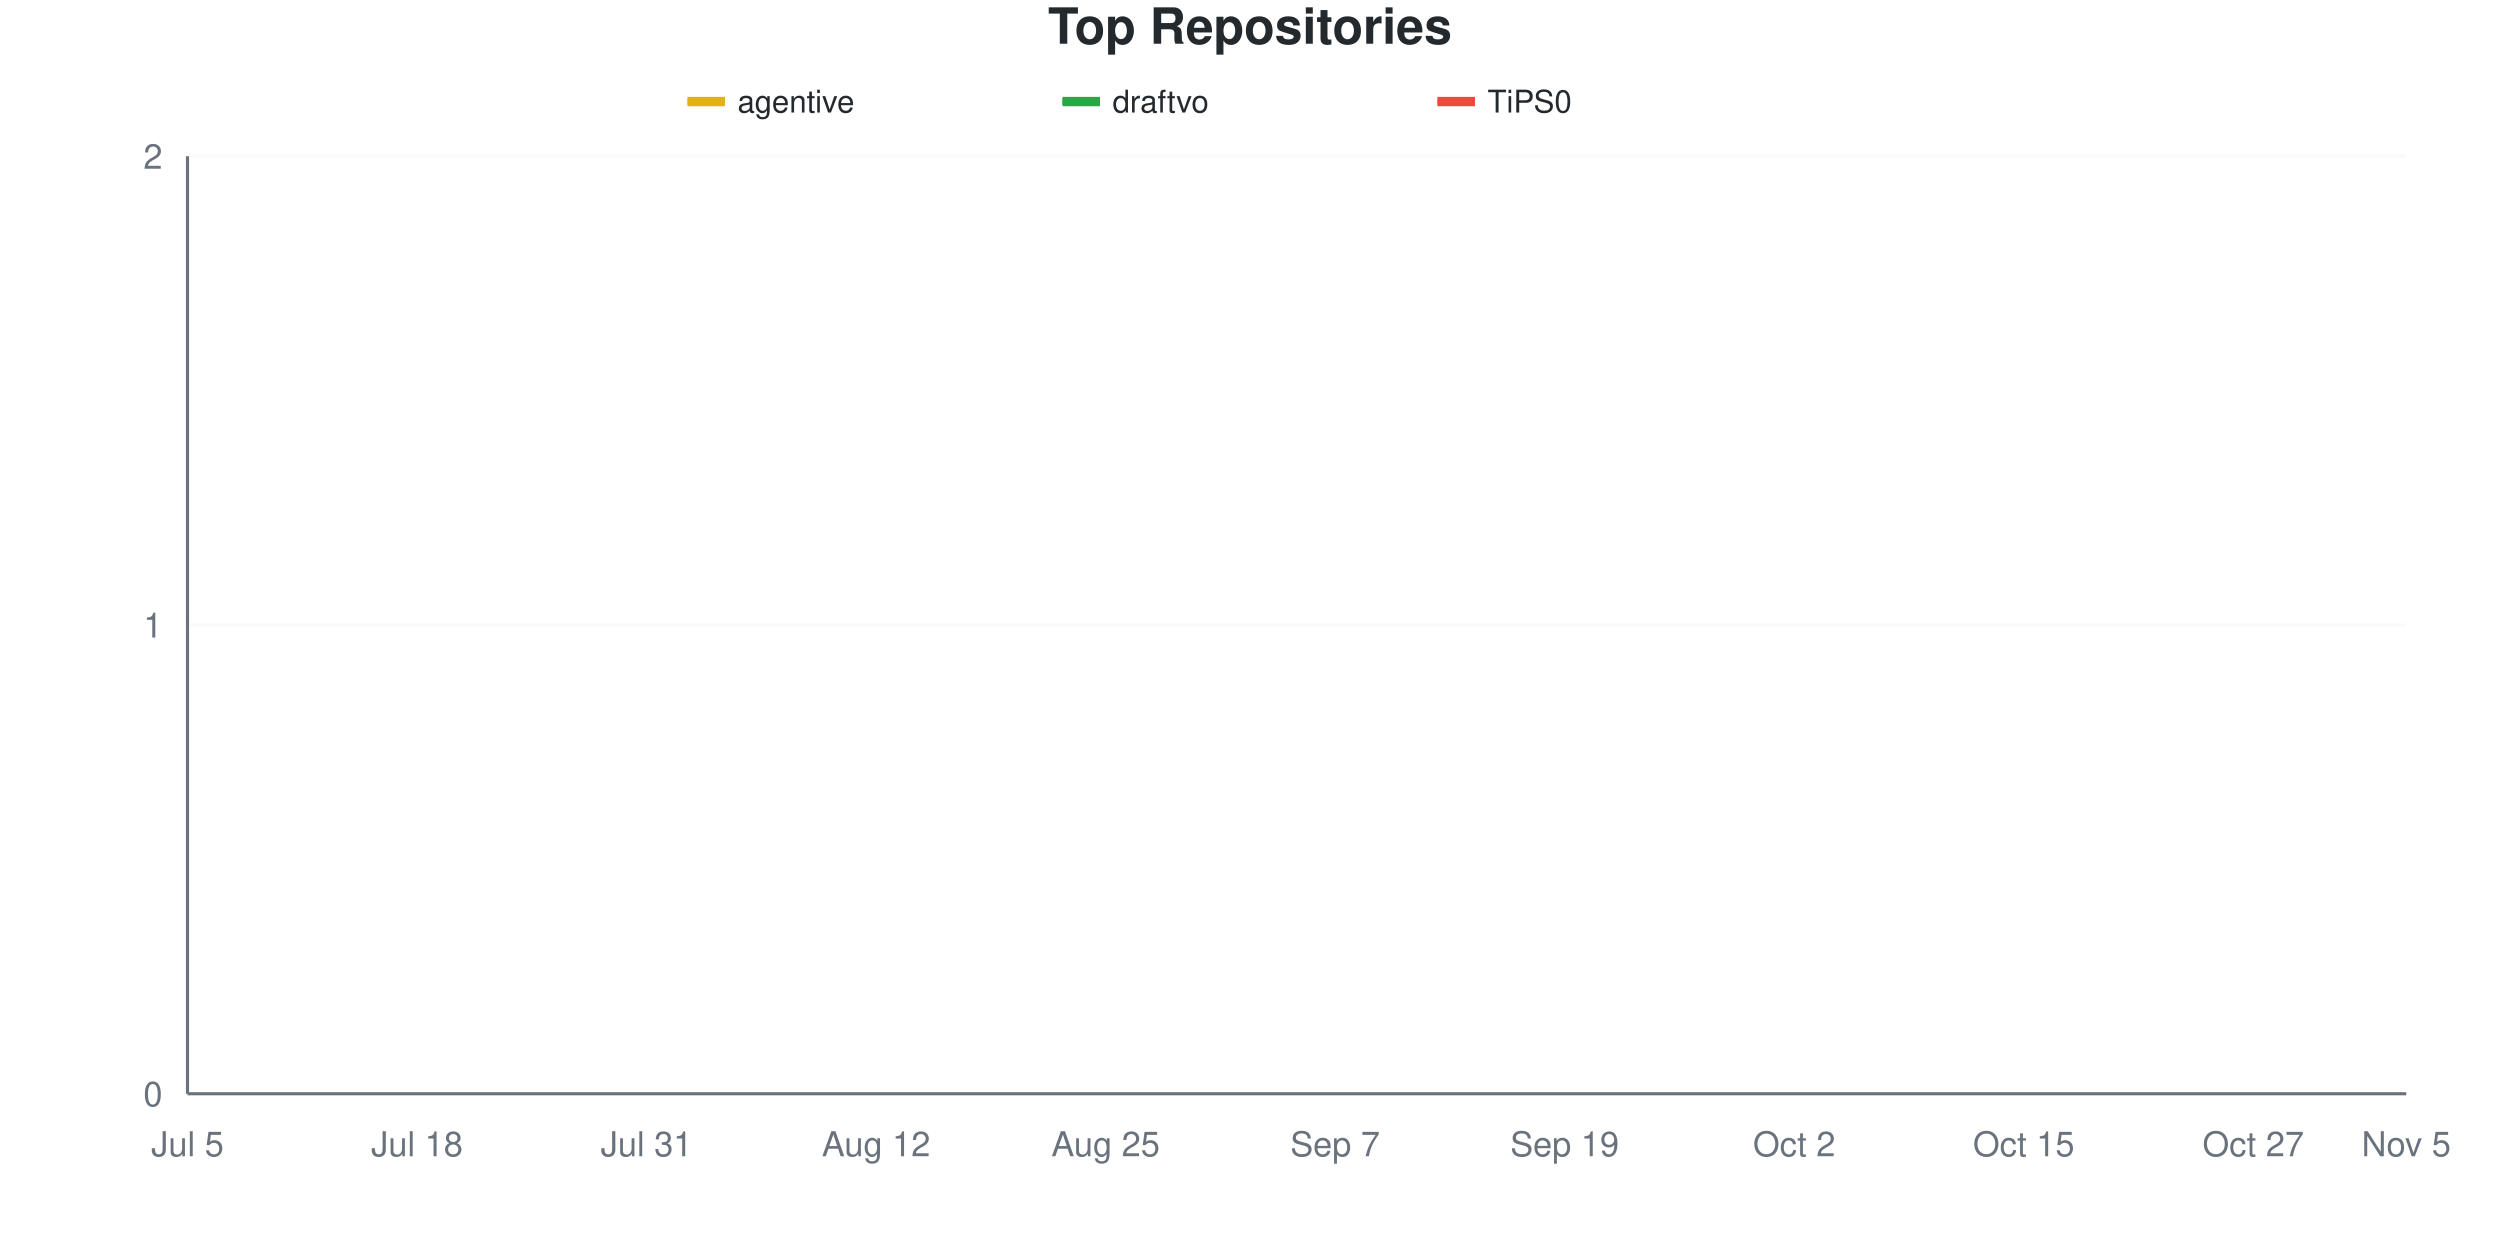
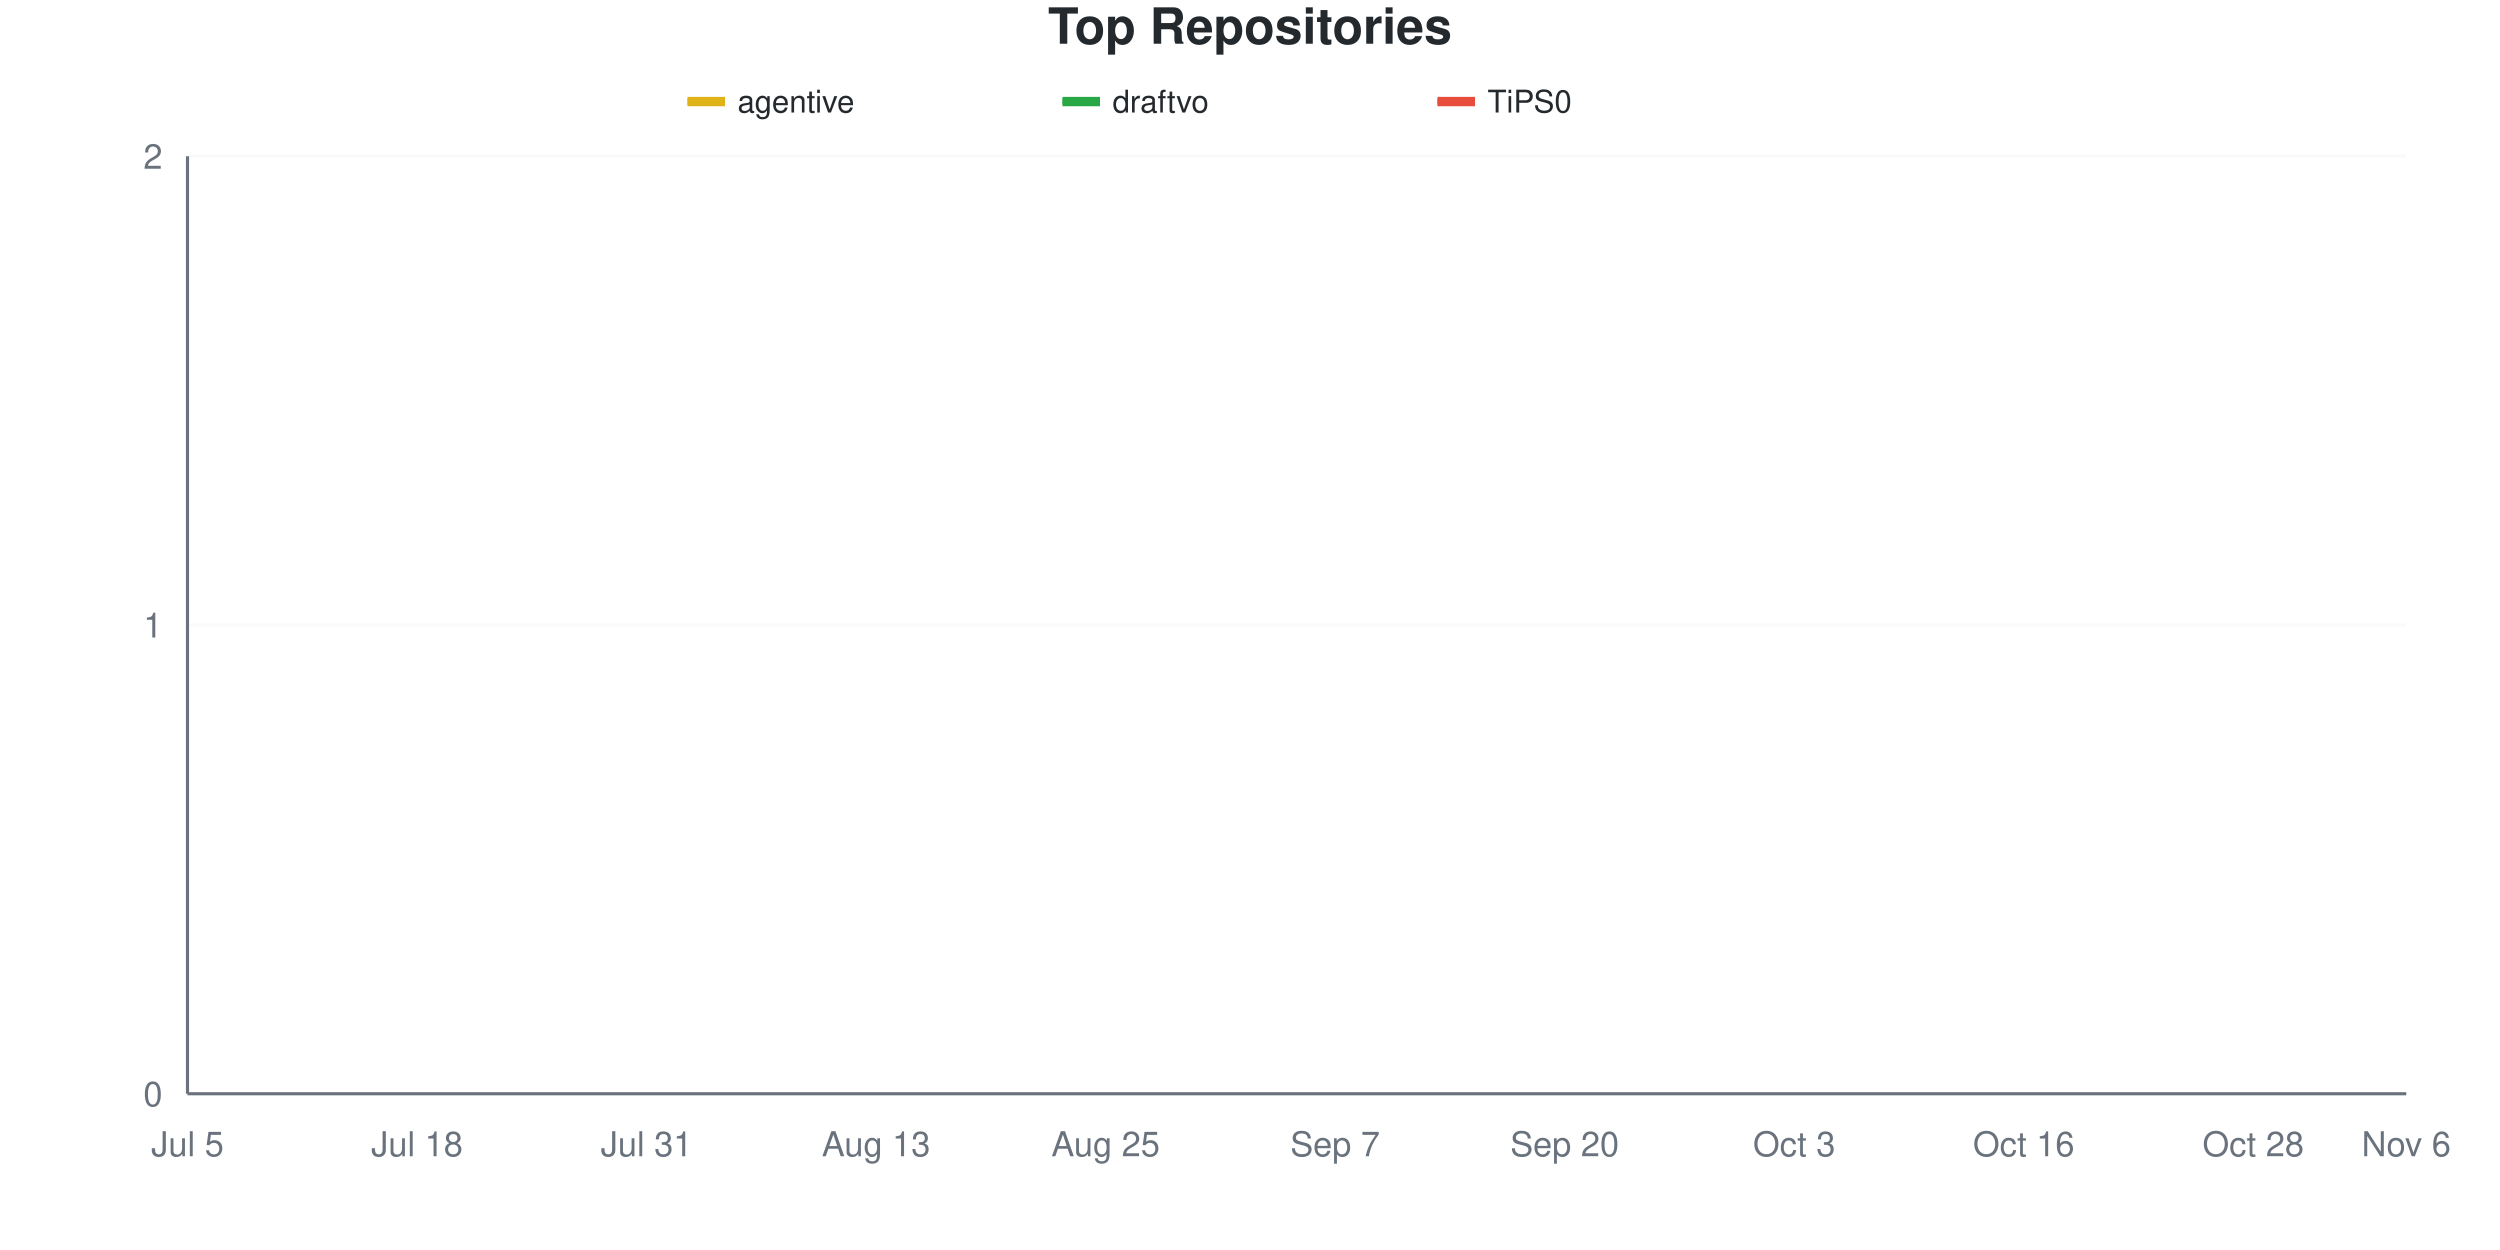
<svg xmlns="http://www.w3.org/2000/svg" viewBox="0 0 800 400" width="800" height="400">
  <style>
    @keyframes drawLine {
      to { stroke-dashoffset: 0; }
    }
    @keyframes fadeInPoint {
      from { opacity: 0; }
      to { opacity: 1; }
    }
    .data-line-0 {
      stroke-dasharray: 1065;
      stroke-dashoffset: 1065;
      animation: drawLine 2s ease-out forwards;
    }
    .data-line-1 {
      stroke-dasharray: 1065;
      stroke-dashoffset: 1065;
      animation: drawLine 2s ease-out forwards;
    }
    .data-line-2 {
      stroke-dasharray: 1065;
      stroke-dashoffset: 1065;
      animation: drawLine 2s ease-out forwards;
    }
    .data-point {
      opacity: 0;
      animation: fadeInPoint 0.5s ease-out forwards;
    }
    .chart-bg { fill: #fff; }
    .chart-text { fill: #24292e; }
    .chart-muted { fill: #6a737d; }
    .chart-grid { stroke: #eee; }
    .chart-axis { stroke: #6a737d; }
    @media (prefers-color-scheme: dark) {
      .chart-bg { fill: #0d1117; }
      .chart-text { fill: #e6edf3; }
      .chart-muted { fill: #8b949e; }
      .chart-grid { stroke: #21262d; }
      .chart-axis { stroke: #8b949e; }
    }
  </style>
  <rect width="800" height="400" class="chart-bg" />
  <text x="400" y="14" text-anchor="middle" class="chart-text" font-size="16" font-weight="bold" font-family="-apple-system, BlinkMacSystemFont, 'Segoe UI', Helvetica, Arial, sans-serif">Top Repositories</text>
  <g class="legend">
    <rect x="220" y="31" width="12" height="3" fill="#dfb317" />
    <line x1="220" y1="32.5" x2="232" y2="32.5" stroke="#dfb317" stroke-width="2" />
    <text x="236" y="36" class="chart-text" font-size="10" font-family="-apple-system, BlinkMacSystemFont, 'Segoe UI', Helvetica, Arial, sans-serif">agentive</text>
    <rect x="340" y="31" width="12" height="3" fill="#28a745" />
    <line x1="340" y1="32.5" x2="352" y2="32.5" stroke="#28a745" stroke-width="2" />
    <text x="356" y="36" class="chart-text" font-size="10" font-family="-apple-system, BlinkMacSystemFont, 'Segoe UI', Helvetica, Arial, sans-serif">draftvo</text>
    <rect x="460" y="31" width="12" height="3" fill="#e74c3c" />
    <line x1="460" y1="32.5" x2="472" y2="32.5" stroke="#e74c3c" stroke-width="2" />
    <text x="476" y="36" class="chart-text" font-size="10" font-family="-apple-system, BlinkMacSystemFont, 'Segoe UI', Helvetica, Arial, sans-serif">TiPS0</text>
  </g>
  <g class="grid">
    <line x1="60" y1="350" x2="770" y2="350" class="chart-grid" stroke-opacity="0.3" />
    <text x="52" y="354" text-anchor="end" class="chart-muted" font-size="11" font-family="-apple-system, BlinkMacSystemFont, 'Segoe UI', Helvetica, Arial, sans-serif">0</text>
    <line x1="60" y1="200" x2="770" y2="200" class="chart-grid" stroke-opacity="0.3" />
    <text x="52" y="204" text-anchor="end" class="chart-muted" font-size="11" font-family="-apple-system, BlinkMacSystemFont, 'Segoe UI', Helvetica, Arial, sans-serif">1</text>
    <line x1="60" y1="50" x2="770" y2="50" class="chart-grid" stroke-opacity="0.3" />
    <text x="52" y="54" text-anchor="end" class="chart-muted" font-size="11" font-family="-apple-system, BlinkMacSystemFont, 'Segoe UI', Helvetica, Arial, sans-serif">2</text>
  </g>
  <g class="milestones">
    
  </g>
  <g class="x-axis">
    <text x="60" y="370" text-anchor="middle" class="chart-muted" font-size="11" font-family="-apple-system, BlinkMacSystemFont, 'Segoe UI', Helvetica, Arial, sans-serif">Jul 5</text>
    <text x="133.448" y="370" text-anchor="middle" class="chart-muted" font-size="11" font-family="-apple-system, BlinkMacSystemFont, 'Segoe UI', Helvetica, Arial, sans-serif">Jul 18</text>
    <text x="206.897" y="370" text-anchor="middle" class="chart-muted" font-size="11" font-family="-apple-system, BlinkMacSystemFont, 'Segoe UI', Helvetica, Arial, sans-serif">Jul 31</text>
-     <text x="280.345" y="370" text-anchor="middle" class="chart-muted" font-size="11" font-family="-apple-system, BlinkMacSystemFont, 'Segoe UI', Helvetica, Arial, sans-serif">Aug 12</text>
+     <text x="280.345" y="370" text-anchor="middle" class="chart-muted" font-size="11" font-family="-apple-system, BlinkMacSystemFont, 'Segoe UI', Helvetica, Arial, sans-serif">Aug 13</text>
    <text x="353.793" y="370" text-anchor="middle" class="chart-muted" font-size="11" font-family="-apple-system, BlinkMacSystemFont, 'Segoe UI', Helvetica, Arial, sans-serif">Aug 25</text>
    <text x="427.241" y="370" text-anchor="middle" class="chart-muted" font-size="11" font-family="-apple-system, BlinkMacSystemFont, 'Segoe UI', Helvetica, Arial, sans-serif">Sep 7</text>
-     <text x="500.69" y="370" text-anchor="middle" class="chart-muted" font-size="11" font-family="-apple-system, BlinkMacSystemFont, 'Segoe UI', Helvetica, Arial, sans-serif">Sep 19</text>
-     <text x="574.138" y="370" text-anchor="middle" class="chart-muted" font-size="11" font-family="-apple-system, BlinkMacSystemFont, 'Segoe UI', Helvetica, Arial, sans-serif">Oct 2</text>
-     <text x="647.586" y="370" text-anchor="middle" class="chart-muted" font-size="11" font-family="-apple-system, BlinkMacSystemFont, 'Segoe UI', Helvetica, Arial, sans-serif">Oct 15</text>
-     <text x="721.034" y="370" text-anchor="middle" class="chart-muted" font-size="11" font-family="-apple-system, BlinkMacSystemFont, 'Segoe UI', Helvetica, Arial, sans-serif">Oct 27</text>
-     <text x="770" y="370" text-anchor="middle" class="chart-muted" font-size="11" font-family="-apple-system, BlinkMacSystemFont, 'Segoe UI', Helvetica, Arial, sans-serif">Nov 5</text>
+     <text x="500.69" y="370" text-anchor="middle" class="chart-muted" font-size="11" font-family="-apple-system, BlinkMacSystemFont, 'Segoe UI', Helvetica, Arial, sans-serif">Sep 20</text>
+     <text x="574.138" y="370" text-anchor="middle" class="chart-muted" font-size="11" font-family="-apple-system, BlinkMacSystemFont, 'Segoe UI', Helvetica, Arial, sans-serif">Oct 3</text>
+     <text x="647.586" y="370" text-anchor="middle" class="chart-muted" font-size="11" font-family="-apple-system, BlinkMacSystemFont, 'Segoe UI', Helvetica, Arial, sans-serif">Oct 16</text>
+     <text x="721.034" y="370" text-anchor="middle" class="chart-muted" font-size="11" font-family="-apple-system, BlinkMacSystemFont, 'Segoe UI', Helvetica, Arial, sans-serif">Oct 28</text>
+     <text x="770" y="370" text-anchor="middle" class="chart-muted" font-size="11" font-family="-apple-system, BlinkMacSystemFont, 'Segoe UI', Helvetica, Arial, sans-serif">Nov 6</text>
  </g>
  <line x1="60" y1="50" x2="60" y2="350" class="chart-axis" stroke-width="1" />
  <line x1="60" y1="350" x2="770" y2="350" class="chart-axis" stroke-width="1" />
  <path d="M60,200 C68.161,200 76.322,200 84.483,200 C92.644,200 100.805,200 108.966,200 C117.126,200 125.287,200 133.448,200 C141.609,200 149.77,200 157.931,200 C166.092,200 174.253,200 182.414,200 C190.575,200 198.736,200 206.897,200 C215.057,200 223.218,200 231.379,200 C239.54,200 247.701,200 255.862,200 C264.023,200 272.184,200 280.345,200 C288.506,200 296.667,200 304.828,200 C312.989,200 321.149,200 329.31,200 C337.471,200 345.632,200 353.793,200 C361.954,200 370.115,200 378.276,200 C386.437,200 394.598,200 402.759,200 C410.92,200 419.08,200 427.241,200 C435.402,200 443.563,200 451.724,200 C459.885,200 468.046,200 476.207,200 C484.368,200 492.529,200 500.69,200 C508.851,200 517.011,200 525.172,200 C533.333,200 541.494,200 549.655,200 C557.816,200 565.977,200 574.138,200 C582.299,200 590.46,200 598.621,200 C606.782,200 614.943,200 623.103,200 C631.264,200 639.425,200 647.586,200 C655.747,200 663.908,200 672.069,200 C680.23,200 688.391,200 696.552,200 C704.713,200 712.874,200 721.034,200 C729.195,200 737.356,200 745.517,200 C753.678,200 761.839,200 770,200" fill="none" stroke="#dfb317" stroke-width="2.5" class="data-line-0" />
  <path d="M60,350 C68.161,350 76.322,350 84.483,350 C92.644,350 100.805,350 108.966,350 C117.126,350 125.287,350 133.448,350 C141.609,350 149.77,350 157.931,350 C166.092,350 174.253,350 182.414,350 C190.575,350 198.736,350 206.897,350 C215.057,350 223.218,350 231.379,350 C239.54,350 247.701,350 255.862,350 C264.023,350 272.184,350 280.345,350 C288.506,350 296.667,350 304.828,350 C312.989,350 321.149,350 329.31,350 C337.471,350 345.632,350 353.793,350 C361.954,350 370.115,350 378.276,350 C386.437,350 394.598,350 402.759,350 C410.92,350 419.08,350 427.241,350 C435.402,350 443.563,350 451.724,350 C459.885,350 468.046,350 476.207,350 C484.368,350 492.529,350 500.69,350 C508.851,350 517.011,350 525.172,350 C533.333,350 541.494,350 549.655,350 C557.816,350 565.977,350 574.138,350 C582.299,350 590.46,350 598.621,350 C606.782,350 614.943,350 623.103,350 C631.264,350 639.425,350 647.586,350 C655.747,350 663.908,350 672.069,350 C680.23,350 688.391,350 696.552,350 C704.713,350 712.874,350 721.034,350 C729.195,350 737.356,350 745.517,350 C753.678,350 761.839,350 770,350" fill="none" stroke="#28a745" stroke-width="2.5" class="data-line-1" />
  <path d="M60,350 C68.161,350 76.322,350 84.483,350 C92.644,350 100.805,350 108.966,350 C117.126,350 125.287,350 133.448,350 C141.609,350 149.77,350 157.931,350 C166.092,350 174.253,350 182.414,350 C190.575,350 198.736,350 206.897,350 C215.057,350 223.218,350 231.379,350 C239.54,350 247.701,350 255.862,350 C264.023,350 272.184,350 280.345,350 C288.506,350 296.667,350 304.828,350 C312.989,350 321.149,350 329.31,350 C337.471,350 345.632,350 353.793,350 C361.954,350 370.115,350 378.276,350 C386.437,350 394.598,350 402.759,350 C410.92,350 419.08,350 427.241,350 C435.402,350 443.563,350 451.724,350 C459.885,350 468.046,350 476.207,350 C484.368,350 492.529,350 500.69,350 C508.851,350 517.011,350 525.172,350 C533.333,350 541.494,350 549.655,350 C557.816,350 565.977,350 574.138,350 C582.299,350 590.46,350 598.621,350 C606.782,350 614.943,350 623.103,350 C631.264,350 639.425,350 647.586,350 C655.747,350 663.908,350 672.069,350 C680.23,350 688.391,350 696.552,350 C704.713,350 712.874,350 721.034,350 C729.195,350 737.356,350 745.517,350 C753.678,350 761.839,350 770,350" fill="none" stroke="#e74c3c" stroke-width="2.5" class="data-line-2" />
  <g class="points">
    <circle cx="60" cy="200" r="4" fill="#dfb317" class="data-point" style="animation-delay: 1.50s" />
    <circle cx="84.483" cy="200" r="4" fill="#dfb317" class="data-point" style="animation-delay: 1.55s" />
    <circle cx="108.966" cy="200" r="4" fill="#dfb317" class="data-point" style="animation-delay: 1.60s" />
    <circle cx="133.448" cy="200" r="4" fill="#dfb317" class="data-point" style="animation-delay: 1.65s" />
    <circle cx="157.931" cy="200" r="4" fill="#dfb317" class="data-point" style="animation-delay: 1.70s" />
    <circle cx="182.414" cy="200" r="4" fill="#dfb317" class="data-point" style="animation-delay: 1.75s" />
    <circle cx="206.897" cy="200" r="4" fill="#dfb317" class="data-point" style="animation-delay: 1.80s" />
    <circle cx="231.379" cy="200" r="4" fill="#dfb317" class="data-point" style="animation-delay: 1.85s" />
    <circle cx="255.862" cy="200" r="4" fill="#dfb317" class="data-point" style="animation-delay: 1.90s" />
    <circle cx="280.345" cy="200" r="4" fill="#dfb317" class="data-point" style="animation-delay: 1.95s" />
    <circle cx="304.828" cy="200" r="4" fill="#dfb317" class="data-point" style="animation-delay: 2.00s" />
    <circle cx="329.31" cy="200" r="4" fill="#dfb317" class="data-point" style="animation-delay: 2.05s" />
    <circle cx="353.793" cy="200" r="4" fill="#dfb317" class="data-point" style="animation-delay: 2.10s" />
    <circle cx="378.276" cy="200" r="4" fill="#dfb317" class="data-point" style="animation-delay: 2.15s" />
    <circle cx="402.759" cy="200" r="4" fill="#dfb317" class="data-point" style="animation-delay: 2.20s" />
    <circle cx="427.241" cy="200" r="4" fill="#dfb317" class="data-point" style="animation-delay: 2.25s" />
    <circle cx="451.724" cy="200" r="4" fill="#dfb317" class="data-point" style="animation-delay: 2.30s" />
    <circle cx="476.207" cy="200" r="4" fill="#dfb317" class="data-point" style="animation-delay: 2.35s" />
    <circle cx="500.69" cy="200" r="4" fill="#dfb317" class="data-point" style="animation-delay: 2.40s" />
    <circle cx="525.172" cy="200" r="4" fill="#dfb317" class="data-point" style="animation-delay: 2.45s" />
    <circle cx="549.655" cy="200" r="4" fill="#dfb317" class="data-point" style="animation-delay: 2.50s" />
    <circle cx="574.138" cy="200" r="4" fill="#dfb317" class="data-point" style="animation-delay: 2.55s" />
    <circle cx="598.621" cy="200" r="4" fill="#dfb317" class="data-point" style="animation-delay: 2.60s" />
    <circle cx="623.103" cy="200" r="4" fill="#dfb317" class="data-point" style="animation-delay: 2.65s" />
    <circle cx="647.586" cy="200" r="4" fill="#dfb317" class="data-point" style="animation-delay: 2.70s" />
    <circle cx="672.069" cy="200" r="4" fill="#dfb317" class="data-point" style="animation-delay: 2.75s" />
    <circle cx="696.552" cy="200" r="4" fill="#dfb317" class="data-point" style="animation-delay: 2.80s" />
    <circle cx="721.034" cy="200" r="4" fill="#dfb317" class="data-point" style="animation-delay: 2.85s" />
    <circle cx="745.517" cy="200" r="4" fill="#dfb317" class="data-point" style="animation-delay: 2.90s" />
    <circle cx="770" cy="200" r="4" fill="#dfb317" class="data-point" style="animation-delay: 2.95s" />
    <circle cx="60" cy="350" r="4" fill="#28a745" class="data-point" style="animation-delay: 1.50s" />
    <circle cx="84.483" cy="350" r="4" fill="#28a745" class="data-point" style="animation-delay: 1.55s" />
    <circle cx="108.966" cy="350" r="4" fill="#28a745" class="data-point" style="animation-delay: 1.60s" />
    <circle cx="133.448" cy="350" r="4" fill="#28a745" class="data-point" style="animation-delay: 1.65s" />
    <circle cx="157.931" cy="350" r="4" fill="#28a745" class="data-point" style="animation-delay: 1.70s" />
    <circle cx="182.414" cy="350" r="4" fill="#28a745" class="data-point" style="animation-delay: 1.75s" />
    <circle cx="206.897" cy="350" r="4" fill="#28a745" class="data-point" style="animation-delay: 1.80s" />
    <circle cx="231.379" cy="350" r="4" fill="#28a745" class="data-point" style="animation-delay: 1.85s" />
    <circle cx="255.862" cy="350" r="4" fill="#28a745" class="data-point" style="animation-delay: 1.90s" />
    <circle cx="280.345" cy="350" r="4" fill="#28a745" class="data-point" style="animation-delay: 1.95s" />
    <circle cx="304.828" cy="350" r="4" fill="#28a745" class="data-point" style="animation-delay: 2.00s" />
    <circle cx="329.31" cy="350" r="4" fill="#28a745" class="data-point" style="animation-delay: 2.05s" />
    <circle cx="353.793" cy="350" r="4" fill="#28a745" class="data-point" style="animation-delay: 2.10s" />
    <circle cx="378.276" cy="350" r="4" fill="#28a745" class="data-point" style="animation-delay: 2.15s" />
    <circle cx="402.759" cy="350" r="4" fill="#28a745" class="data-point" style="animation-delay: 2.20s" />
    <circle cx="427.241" cy="350" r="4" fill="#28a745" class="data-point" style="animation-delay: 2.25s" />
    <circle cx="451.724" cy="350" r="4" fill="#28a745" class="data-point" style="animation-delay: 2.30s" />
    <circle cx="476.207" cy="350" r="4" fill="#28a745" class="data-point" style="animation-delay: 2.35s" />
    <circle cx="500.69" cy="350" r="4" fill="#28a745" class="data-point" style="animation-delay: 2.40s" />
    <circle cx="525.172" cy="350" r="4" fill="#28a745" class="data-point" style="animation-delay: 2.45s" />
    <circle cx="549.655" cy="350" r="4" fill="#28a745" class="data-point" style="animation-delay: 2.50s" />
    <circle cx="574.138" cy="350" r="4" fill="#28a745" class="data-point" style="animation-delay: 2.55s" />
    <circle cx="598.621" cy="350" r="4" fill="#28a745" class="data-point" style="animation-delay: 2.60s" />
    <circle cx="623.103" cy="350" r="4" fill="#28a745" class="data-point" style="animation-delay: 2.65s" />
    <circle cx="647.586" cy="350" r="4" fill="#28a745" class="data-point" style="animation-delay: 2.70s" />
    <circle cx="672.069" cy="350" r="4" fill="#28a745" class="data-point" style="animation-delay: 2.75s" />
    <circle cx="696.552" cy="350" r="4" fill="#28a745" class="data-point" style="animation-delay: 2.80s" />
    <circle cx="721.034" cy="350" r="4" fill="#28a745" class="data-point" style="animation-delay: 2.85s" />
    <circle cx="745.517" cy="350" r="4" fill="#28a745" class="data-point" style="animation-delay: 2.90s" />
    <circle cx="770" cy="350" r="4" fill="#28a745" class="data-point" style="animation-delay: 2.95s" />
    <circle cx="60" cy="350" r="4" fill="#e74c3c" class="data-point" style="animation-delay: 1.50s" />
    <circle cx="84.483" cy="350" r="4" fill="#e74c3c" class="data-point" style="animation-delay: 1.55s" />
    <circle cx="108.966" cy="350" r="4" fill="#e74c3c" class="data-point" style="animation-delay: 1.60s" />
    <circle cx="133.448" cy="350" r="4" fill="#e74c3c" class="data-point" style="animation-delay: 1.65s" />
    <circle cx="157.931" cy="350" r="4" fill="#e74c3c" class="data-point" style="animation-delay: 1.70s" />
    <circle cx="182.414" cy="350" r="4" fill="#e74c3c" class="data-point" style="animation-delay: 1.75s" />
    <circle cx="206.897" cy="350" r="4" fill="#e74c3c" class="data-point" style="animation-delay: 1.80s" />
    <circle cx="231.379" cy="350" r="4" fill="#e74c3c" class="data-point" style="animation-delay: 1.85s" />
    <circle cx="255.862" cy="350" r="4" fill="#e74c3c" class="data-point" style="animation-delay: 1.90s" />
    <circle cx="280.345" cy="350" r="4" fill="#e74c3c" class="data-point" style="animation-delay: 1.95s" />
    <circle cx="304.828" cy="350" r="4" fill="#e74c3c" class="data-point" style="animation-delay: 2.00s" />
    <circle cx="329.31" cy="350" r="4" fill="#e74c3c" class="data-point" style="animation-delay: 2.05s" />
    <circle cx="353.793" cy="350" r="4" fill="#e74c3c" class="data-point" style="animation-delay: 2.10s" />
    <circle cx="378.276" cy="350" r="4" fill="#e74c3c" class="data-point" style="animation-delay: 2.15s" />
    <circle cx="402.759" cy="350" r="4" fill="#e74c3c" class="data-point" style="animation-delay: 2.20s" />
    <circle cx="427.241" cy="350" r="4" fill="#e74c3c" class="data-point" style="animation-delay: 2.25s" />
    <circle cx="451.724" cy="350" r="4" fill="#e74c3c" class="data-point" style="animation-delay: 2.30s" />
    <circle cx="476.207" cy="350" r="4" fill="#e74c3c" class="data-point" style="animation-delay: 2.35s" />
    <circle cx="500.69" cy="350" r="4" fill="#e74c3c" class="data-point" style="animation-delay: 2.40s" />
    <circle cx="525.172" cy="350" r="4" fill="#e74c3c" class="data-point" style="animation-delay: 2.45s" />
    <circle cx="549.655" cy="350" r="4" fill="#e74c3c" class="data-point" style="animation-delay: 2.50s" />
    <circle cx="574.138" cy="350" r="4" fill="#e74c3c" class="data-point" style="animation-delay: 2.55s" />
    <circle cx="598.621" cy="350" r="4" fill="#e74c3c" class="data-point" style="animation-delay: 2.60s" />
    <circle cx="623.103" cy="350" r="4" fill="#e74c3c" class="data-point" style="animation-delay: 2.65s" />
    <circle cx="647.586" cy="350" r="4" fill="#e74c3c" class="data-point" style="animation-delay: 2.70s" />
    <circle cx="672.069" cy="350" r="4" fill="#e74c3c" class="data-point" style="animation-delay: 2.75s" />
    <circle cx="696.552" cy="350" r="4" fill="#e74c3c" class="data-point" style="animation-delay: 2.80s" />
    <circle cx="721.034" cy="350" r="4" fill="#e74c3c" class="data-point" style="animation-delay: 2.85s" />
    <circle cx="745.517" cy="350" r="4" fill="#e74c3c" class="data-point" style="animation-delay: 2.90s" />
    <circle cx="770" cy="350" r="4" fill="#e74c3c" class="data-point" style="animation-delay: 2.95s" />
  </g>
</svg>
